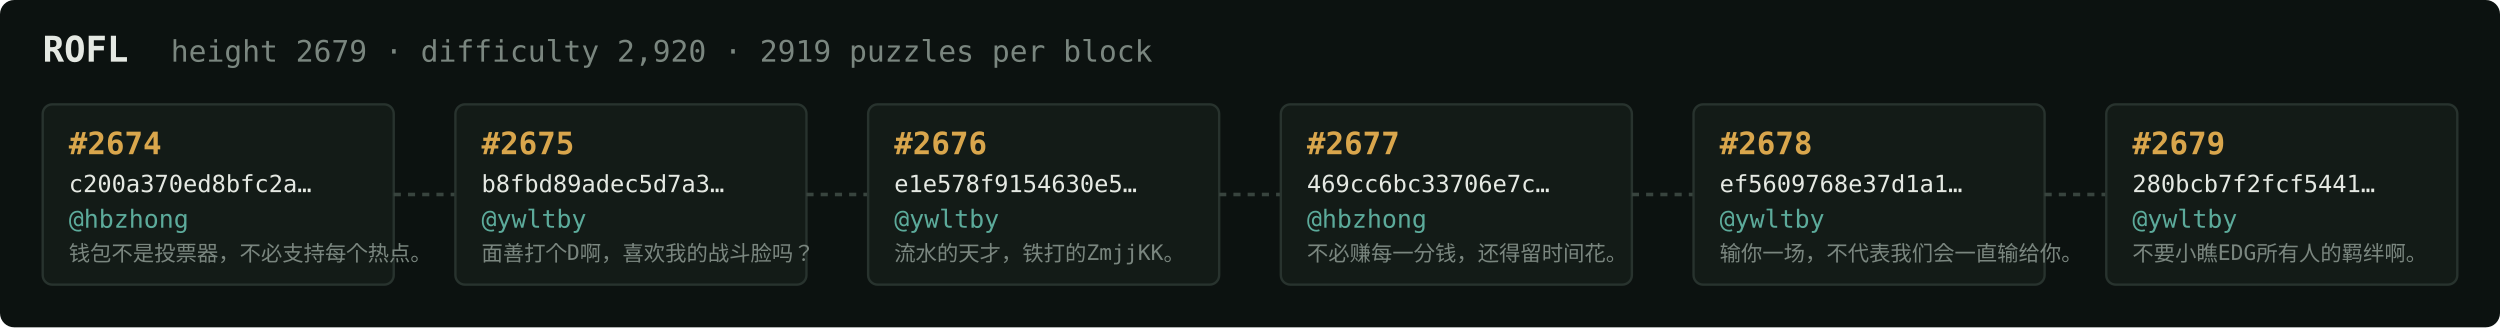
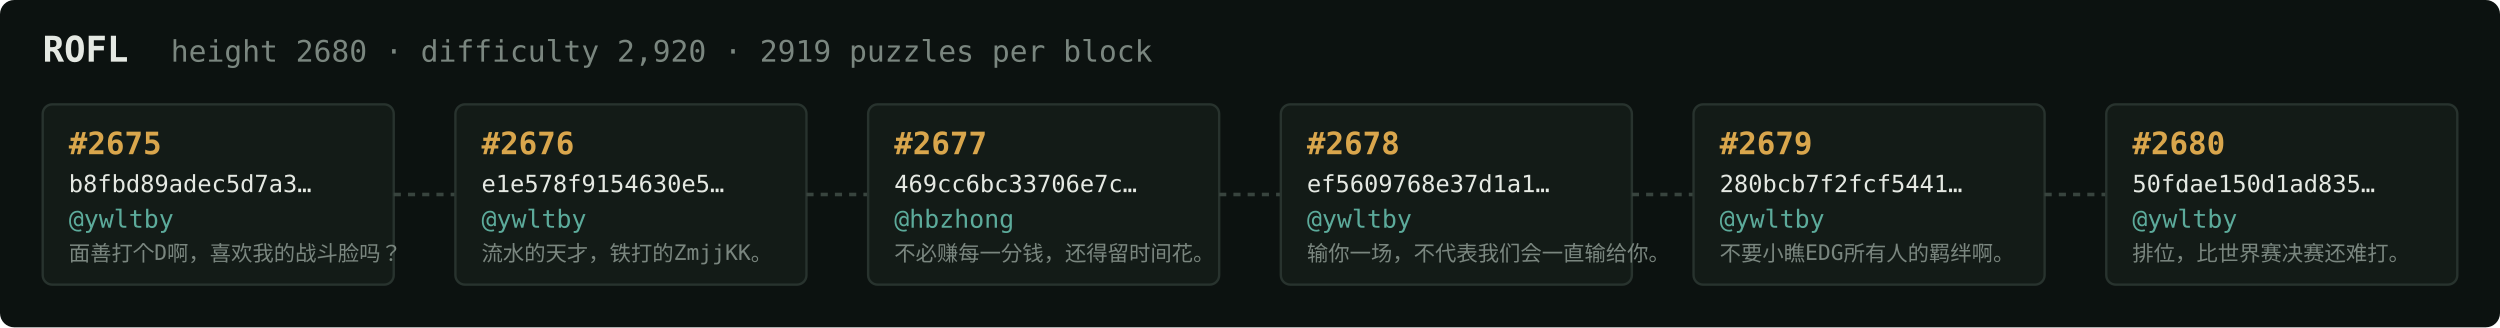
<svg xmlns="http://www.w3.org/2000/svg" width="1054" height="138" viewBox="0 0 1054 138" font-family="ui-monospace,SFMono-Regular,Menlo,monospace">
  <rect fill="#0c1210" width="1054" height="138" rx="6" />
  <text x="18" y="26" fill="#e5e9e3" font-size="15" font-weight="700">ROFL</text>
-   <text x="72" y="26" fill="#7a867f" font-size="12.5">height 2679 · difficulty 2,920 · 2919 puzzles per block</text>
+   <text x="72" y="26" fill="#7a867f" font-size="12.5">height 2680 · difficulty 2,920 · 2919 puzzles per block</text>
  <rect x="18" y="44" width="148" height="76" rx="4" fill="#131b17" stroke="#28332e" stroke-width="1" />
-   <text x="29" y="65" fill="#d9a64c" font-size="13" font-weight="700">#2674</text>
-   <text x="29" y="81" fill="#e5e9e3" font-size="10">c200a370ed8bfc2a…</text>
-   <text x="29" y="96" fill="#5cab9b" font-size="10.5">@hbzhong</text>
-   <text x="29" y="110" fill="#7a867f" font-size="9">钱包不是投票器，不必支持每个热点。</text>
+   <text x="29" y="65" fill="#d9a64c" font-size="13" font-weight="700">#2675</text>
+   <text x="29" y="81" fill="#e5e9e3" font-size="10">b8fbd89adec5d7a3…</text>
+   <text x="29" y="96" fill="#5cab9b" font-size="10.5">@ywltby</text>
+   <text x="29" y="110" fill="#7a867f" font-size="9">面善打个D啊，喜欢我的战斗脸吗？</text>
  <line x1="166" y1="82.0" x2="192" y2="82.0" stroke="#38443e" stroke-width="1.5" stroke-dasharray="3 3" />
  <rect x="192" y="44" width="148" height="76" rx="4" fill="#131b17" stroke="#28332e" stroke-width="1" />
-   <text x="203" y="65" fill="#d9a64c" font-size="13" font-weight="700">#2675</text>
-   <text x="203" y="81" fill="#e5e9e3" font-size="10">b8fbd89adec5d7a3…</text>
+   <text x="203" y="65" fill="#d9a64c" font-size="13" font-weight="700">#2676</text>
+   <text x="203" y="81" fill="#e5e9e3" font-size="10">e1e578f9154630e5…</text>
  <text x="203" y="96" fill="#5cab9b" font-size="10.5">@ywltby</text>
-   <text x="203" y="110" fill="#7a867f" font-size="9">面善打个D啊，喜欢我的战斗脸吗？</text>
+   <text x="203" y="110" fill="#7a867f" font-size="9">流水的天才，铁打的ZmjjKK。</text>
  <line x1="340" y1="82.0" x2="366" y2="82.0" stroke="#38443e" stroke-width="1.5" stroke-dasharray="3 3" />
  <rect x="366" y="44" width="148" height="76" rx="4" fill="#131b17" stroke="#28332e" stroke-width="1" />
-   <text x="377" y="65" fill="#d9a64c" font-size="13" font-weight="700">#2676</text>
-   <text x="377" y="81" fill="#e5e9e3" font-size="10">e1e578f9154630e5…</text>
-   <text x="377" y="96" fill="#5cab9b" font-size="10.5">@ywltby</text>
-   <text x="377" y="110" fill="#7a867f" font-size="9">流水的天才，铁打的ZmjjKK。</text>
+   <text x="377" y="65" fill="#d9a64c" font-size="13" font-weight="700">#2677</text>
+   <text x="377" y="81" fill="#e5e9e3" font-size="10">469cc6bc33706e7c…</text>
+   <text x="377" y="96" fill="#5cab9b" font-size="10.5">@hbzhong</text>
+   <text x="377" y="110" fill="#7a867f" font-size="9">不必赚每一分钱，还得留时间花。</text>
  <line x1="514" y1="82.0" x2="540" y2="82.0" stroke="#38443e" stroke-width="1.5" stroke-dasharray="3 3" />
  <rect x="540" y="44" width="148" height="76" rx="4" fill="#131b17" stroke="#28332e" stroke-width="1" />
-   <text x="551" y="65" fill="#d9a64c" font-size="13" font-weight="700">#2677</text>
-   <text x="551" y="81" fill="#e5e9e3" font-size="10">469cc6bc33706e7c…</text>
-   <text x="551" y="96" fill="#5cab9b" font-size="10.5">@hbzhong</text>
-   <text x="551" y="110" fill="#7a867f" font-size="9">不必赚每一分钱，还得留时间花。</text>
+   <text x="551" y="65" fill="#d9a64c" font-size="13" font-weight="700">#2678</text>
+   <text x="551" y="81" fill="#e5e9e3" font-size="10">ef5609768e37d1a1…</text>
+   <text x="551" y="96" fill="#5cab9b" font-size="10.5">@ywltby</text>
+   <text x="551" y="110" fill="#7a867f" font-size="9">输你一场，不代表我们会一直输给你。</text>
  <line x1="688" y1="82.0" x2="714" y2="82.0" stroke="#38443e" stroke-width="1.5" stroke-dasharray="3 3" />
  <rect x="714" y="44" width="148" height="76" rx="4" fill="#131b17" stroke="#28332e" stroke-width="1" />
-   <text x="725" y="65" fill="#d9a64c" font-size="13" font-weight="700">#2678</text>
-   <text x="725" y="81" fill="#e5e9e3" font-size="10">ef5609768e37d1a1…</text>
+   <text x="725" y="65" fill="#d9a64c" font-size="13" font-weight="700">#2679</text>
+   <text x="725" y="81" fill="#e5e9e3" font-size="10">280bcb7f2fcf5441…</text>
  <text x="725" y="96" fill="#5cab9b" font-size="10.5">@ywltby</text>
-   <text x="725" y="110" fill="#7a867f" font-size="9">输你一场，不代表我们会一直输给你。</text>
+   <text x="725" y="110" fill="#7a867f" font-size="9">不要小瞧EDG所有人的羁绊啊。</text>
  <line x1="862" y1="82.0" x2="888" y2="82.0" stroke="#38443e" stroke-width="1.5" stroke-dasharray="3 3" />
  <rect x="888" y="44" width="148" height="76" rx="4" fill="#131b17" stroke="#28332e" stroke-width="1" />
-   <text x="899" y="65" fill="#d9a64c" font-size="13" font-weight="700">#2679</text>
-   <text x="899" y="81" fill="#e5e9e3" font-size="10">280bcb7f2fcf5441…</text>
+   <text x="899" y="65" fill="#d9a64c" font-size="13" font-weight="700">#2680</text>
+   <text x="899" y="81" fill="#e5e9e3" font-size="10">50fdae150d1ad835…</text>
  <text x="899" y="96" fill="#5cab9b" font-size="10.5">@ywltby</text>
-   <text x="899" y="110" fill="#7a867f" font-size="9">不要小瞧EDG所有人的羁绊啊。</text>
+   <text x="899" y="110" fill="#7a867f" font-size="9">排位，比世界赛决赛还难打。</text>
</svg>
